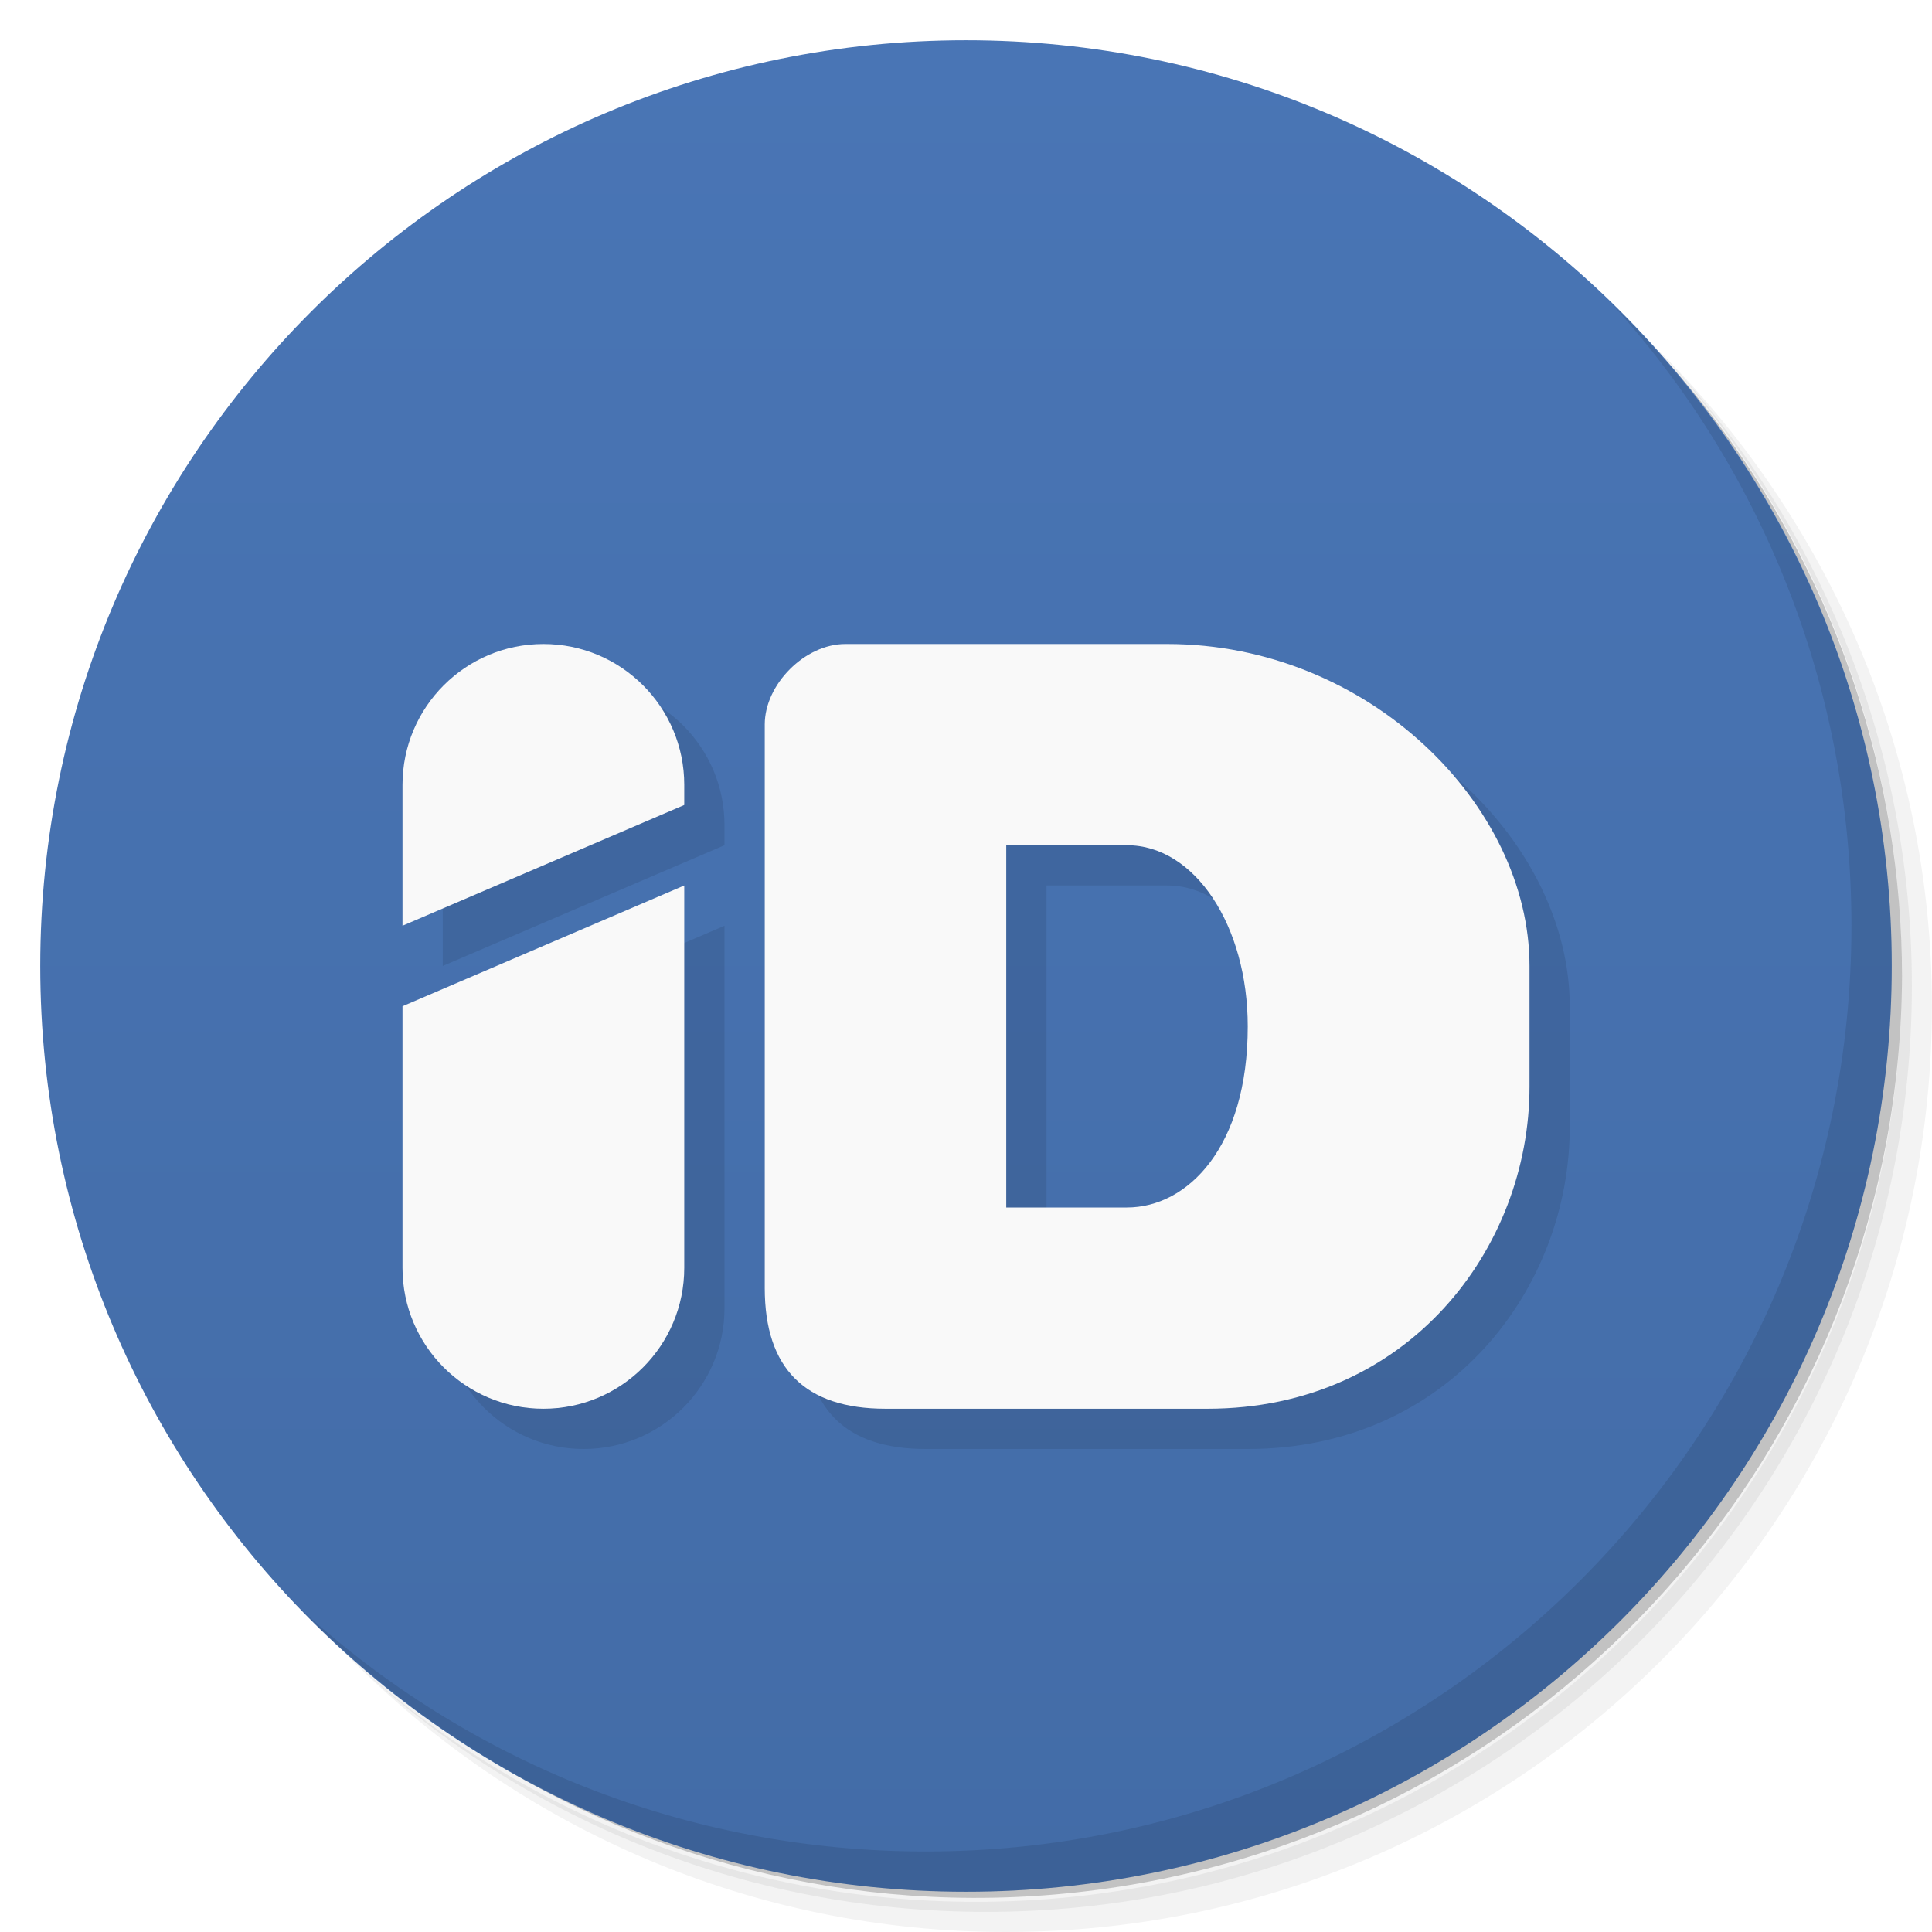
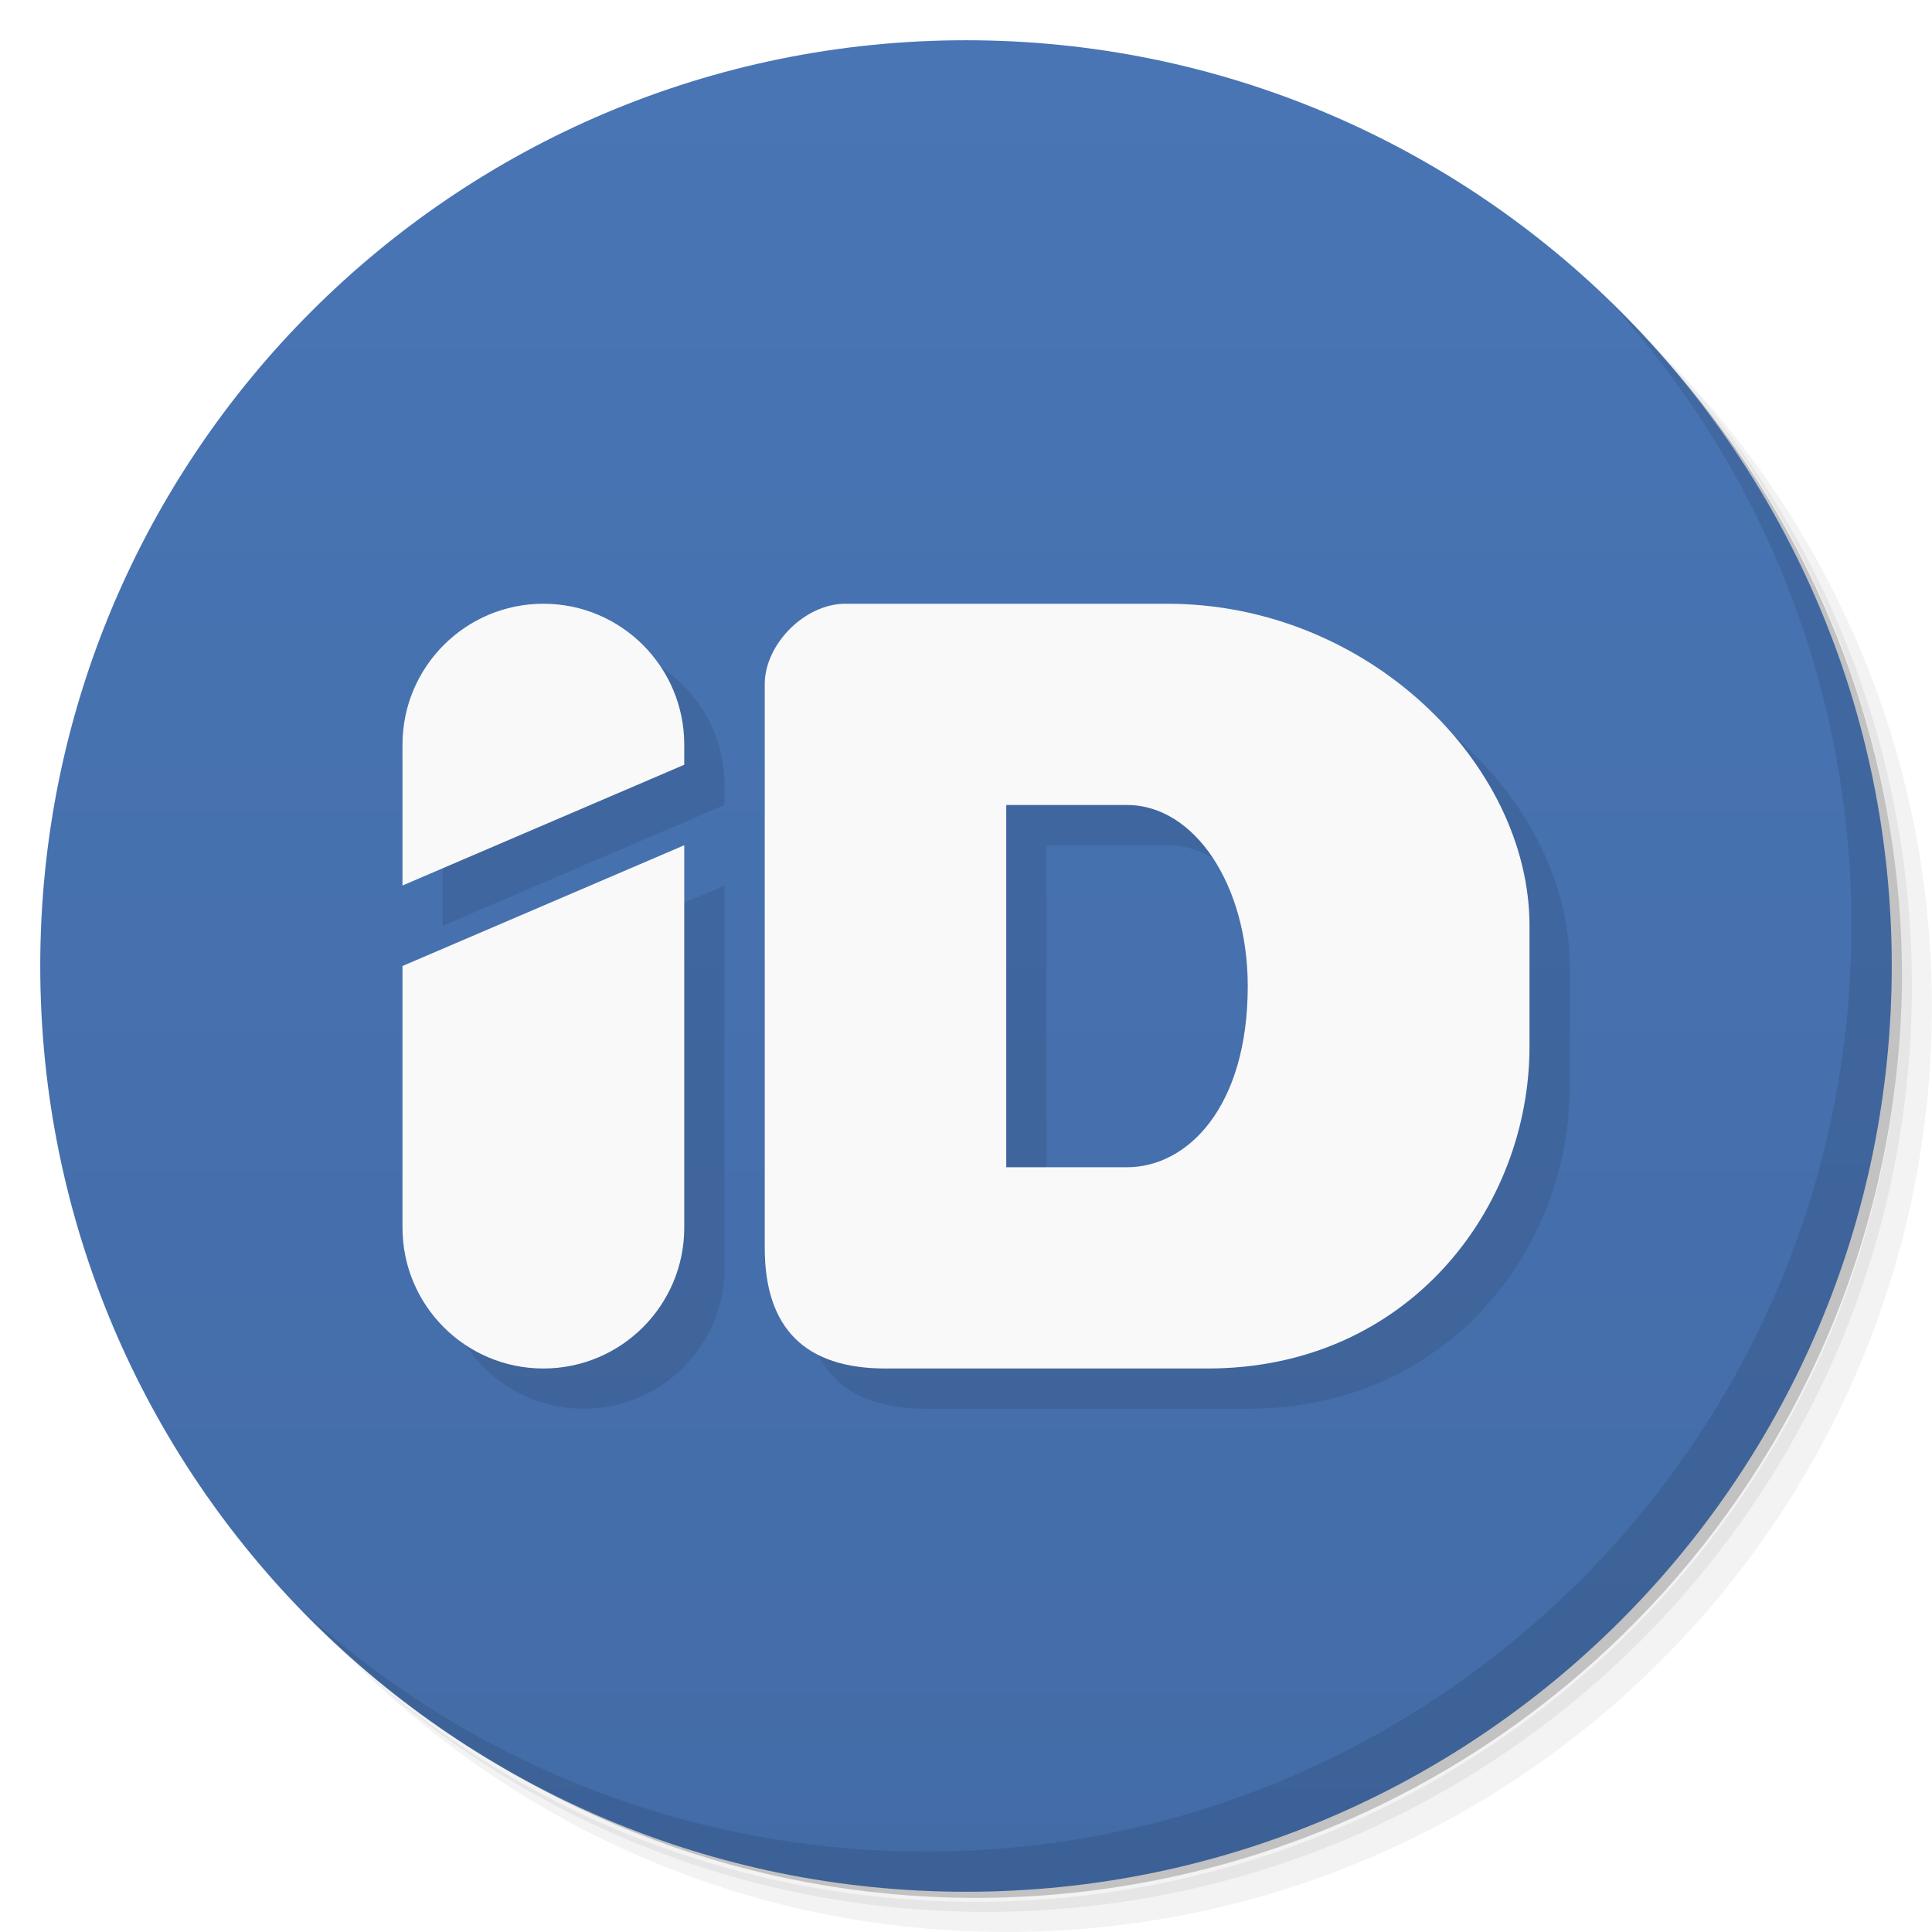
<svg xmlns="http://www.w3.org/2000/svg" version="1.1" viewBox="0 0 48 48">
  <defs>
    <linearGradient id="linearGradient3794" x1="1" x2="47" gradientUnits="userSpaceOnUse">
      <stop style="stop-color:#436ca7" offset="0" />
      <stop style="stop-color:#4975b5" offset="1" />
    </linearGradient>
  </defs>
  <path d="m36.31 5c5.859 4.062 9.688 10.831 9.688 18.5 0 12.426-10.07 22.5-22.5 22.5-7.669 0-14.438-3.828-18.5-9.688 1.037 1.822 2.306 3.499 3.781 4.969 4.085 3.712 9.514 5.969 15.469 5.969 12.703 0 23-10.298 23-23 0-5.954-2.256-11.384-5.969-15.469-1.469-1.475-3.147-2.744-4.969-3.781zm4.969 3.781c3.854 4.113 6.219 9.637 6.219 15.719 0 12.703-10.297 23-23 23-6.081 0-11.606-2.364-15.719-6.219 4.16 4.144 9.883 6.719 16.219 6.719 12.703 0 23-10.298 23-23 0-6.335-2.575-12.06-6.719-16.219z" style="opacity:.05" />
  <path d="m41.28 8.781c3.712 4.085 5.969 9.514 5.969 15.469 0 12.703-10.297 23-23 23-5.954 0-11.384-2.256-15.469-5.969 4.113 3.854 9.637 6.219 15.719 6.219 12.703 0 23-10.298 23-23 0-6.081-2.364-11.606-6.219-15.719z" style="opacity:.1" />
  <path d="m31.25 2.375c8.615 3.154 14.75 11.417 14.75 21.13 0 12.426-10.07 22.5-22.5 22.5-9.708 0-17.971-6.135-21.12-14.75a23 23 0 0 0 44.875 -7 23 23 0 0 0 -16 -21.875z" style="opacity:.2" />
  <g transform="matrix(0,-1,1,0,0,48)" style="fill:url(#linearGradient3794)">
    <path d="m24 1c12.703 0 23 10.297 23 23s-10.297 23-23 23-23-10.297-23-23 10.297-23 23-23z" />
  </g>
-   <path d="m14.5 17c-1.933 0-3.5 1.567-3.5 3.5v3.5l7-3v-0.5c0-1.933-1.567-3.5-3.5-3.5zm7.5 0c-1 0-2 1-2 2v14c0 2 1 3 3 3h8c5 0 8-4 8-8v-3c0-4-4-8-9-8h-8zm4 5h3c1.686 0 3 2 3 4.5 0 3.01-1.5 4.5-3 4.5h-3v-9zm-8 1l-7 3v6.5c0 1.933 1.567 3.5 3.5 3.5s3.5-1.567 3.5-3.5v-9.5z" style="fill-opacity:.957;opacity:.1" />
+   <path d="m14.5 16c-1.933 0-3.5 1.567-3.5 3.5v3.5l7-3v-0.5c0-1.933-1.567-3.5-3.5-3.5zm7.5 0c-1 0-2 1-2 2v14c0 2 1 3 3 3h8c5 0 8-4 8-8v-3c0-4-4-8-9-8zm4 5h3c1.686 0 3 2 3 4.5 0 3.01-1.5 4.5-3 4.5h-3zm-8 1-7 3v6.5c0 1.933 1.567 3.5 3.5 3.5s3.5-1.567 3.5-3.5z" style="fill-opacity:.957;opacity:.1" />
  <path d="m40.03 7.531c3.712 4.084 5.969 9.514 5.969 15.469 0 12.703-10.297 23-23 23-5.954 0-11.384-2.256-15.469-5.969 4.178 4.291 10.01 6.969 16.469 6.969 12.703 0 23-10.298 23-23 0-6.462-2.677-12.291-6.969-16.469z" style="opacity:.1" />
-   <path d="m17 22-7 3v6.5c0 1.933 1.567 3.5 3.5 3.5s3.5-1.567 3.5-3.5z" style="fill:#f9f9f9" />
-   <path d="m21 16c-1 0-2 1-2 2v14c0 2 1 3 3 3h8c5 0 8-4 8-8v-3c0-4-4-8-9-8zm4 5h3c1.686 0 3 2 3 4.5 0 3.01-1.5 4.5-3 4.5h-3z" style="fill:#f9f9f9" />
-   <path d="m13.5 16c-1.933 0-3.5 1.567-3.5 3.5v3.5l7-3v-0.5c0-1.933-1.567-3.5-3.5-3.5z" style="fill:#f9f9f9" />
+   <path d="m17 21-7 3v6.5c0 1.933 1.567 3.5 3.5 3.5s3.5-1.567 3.5-3.5z" style="fill:#f9f9f9" />
+   <path d="m21 15c-1 0-2 1-2 2v14c0 2 1 3 3 3h8c5 0 8-4 8-8v-3c0-4-4-8-9-8zm4 5h3c1.686 0 3 2 3 4.5 0 3.01-1.5 4.5-3 4.5h-3z" style="fill:#f9f9f9" />
+   <path d="m13.5 15c-1.933 0-3.5 1.567-3.5 3.5v3.5l7-3v-0.5c0-1.933-1.567-3.5-3.5-3.5z" style="fill:#f9f9f9" />
</svg>
